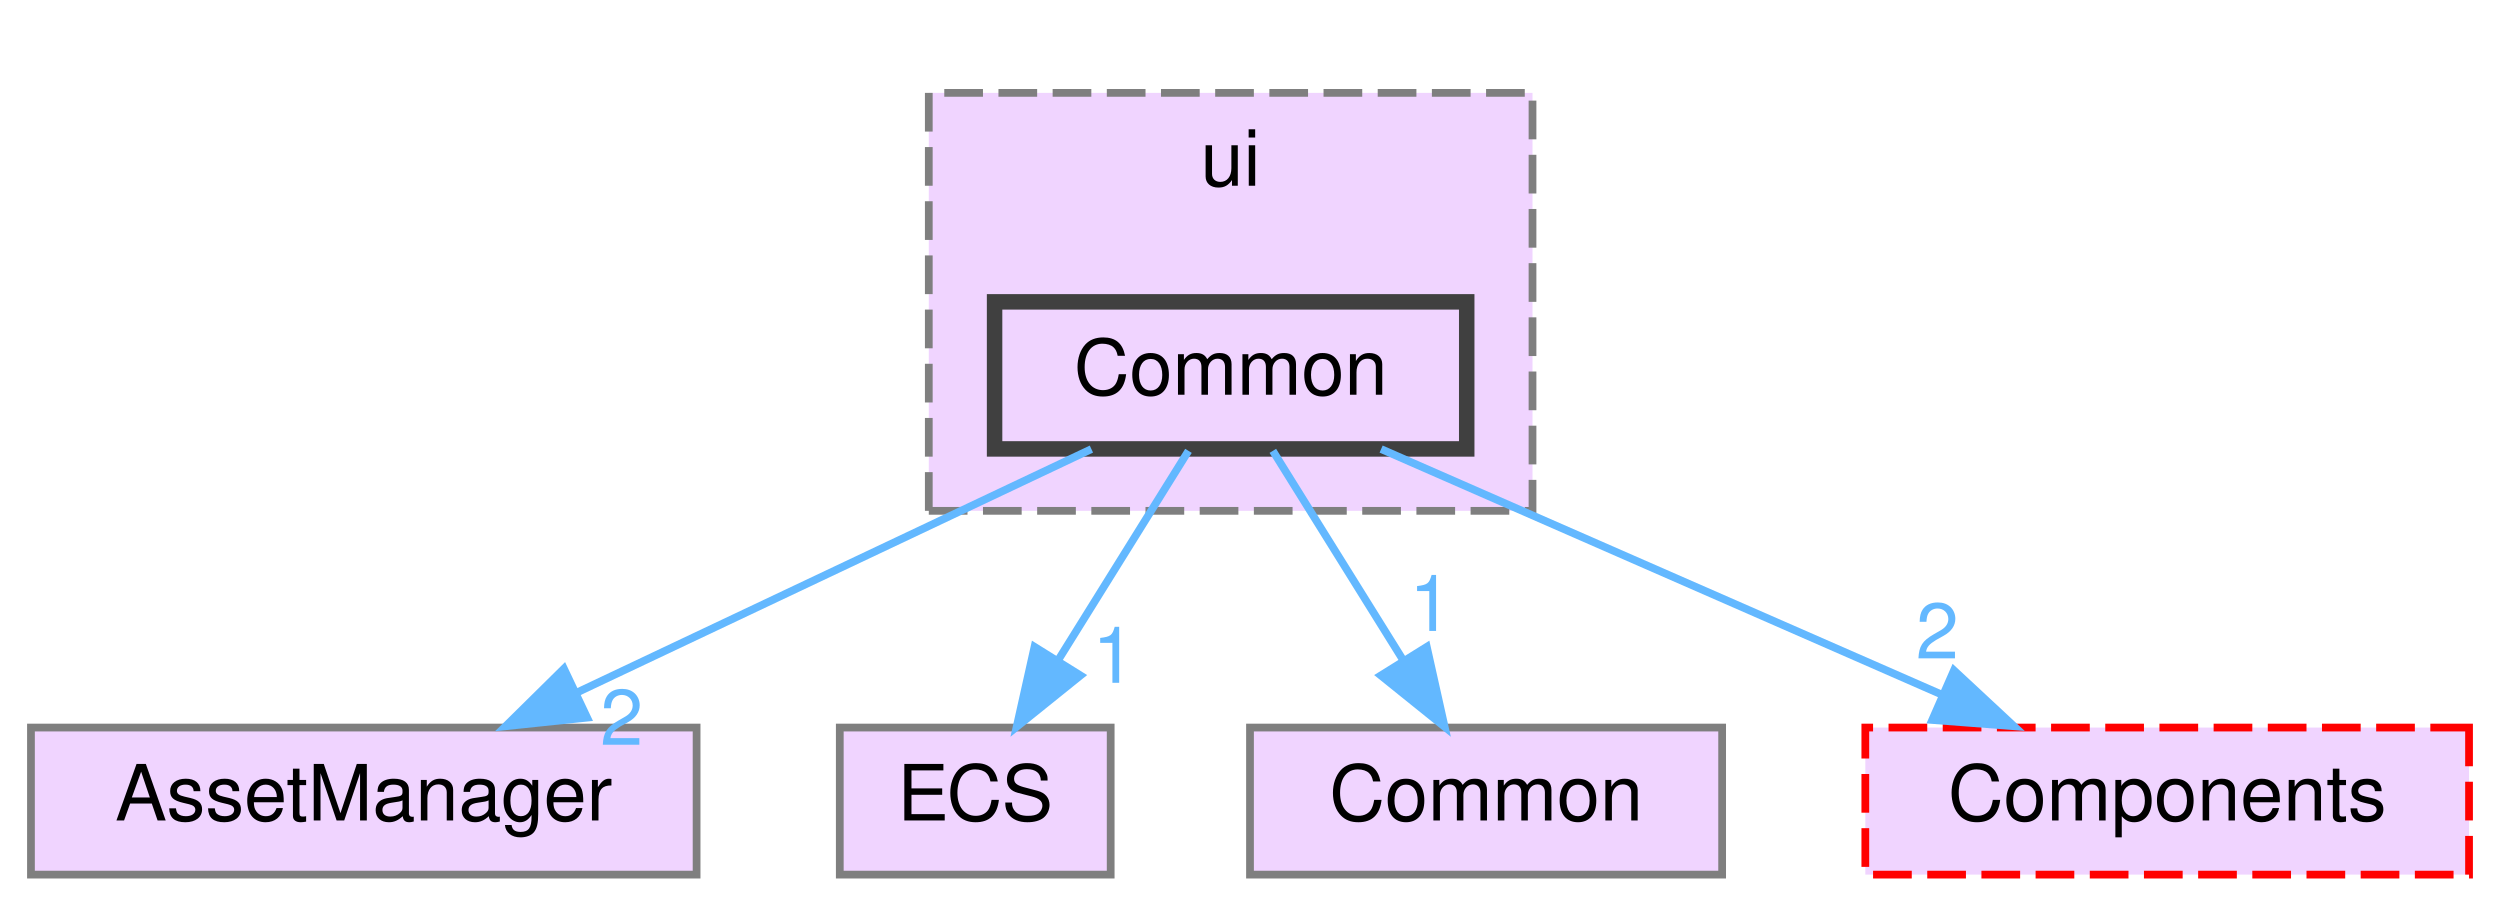
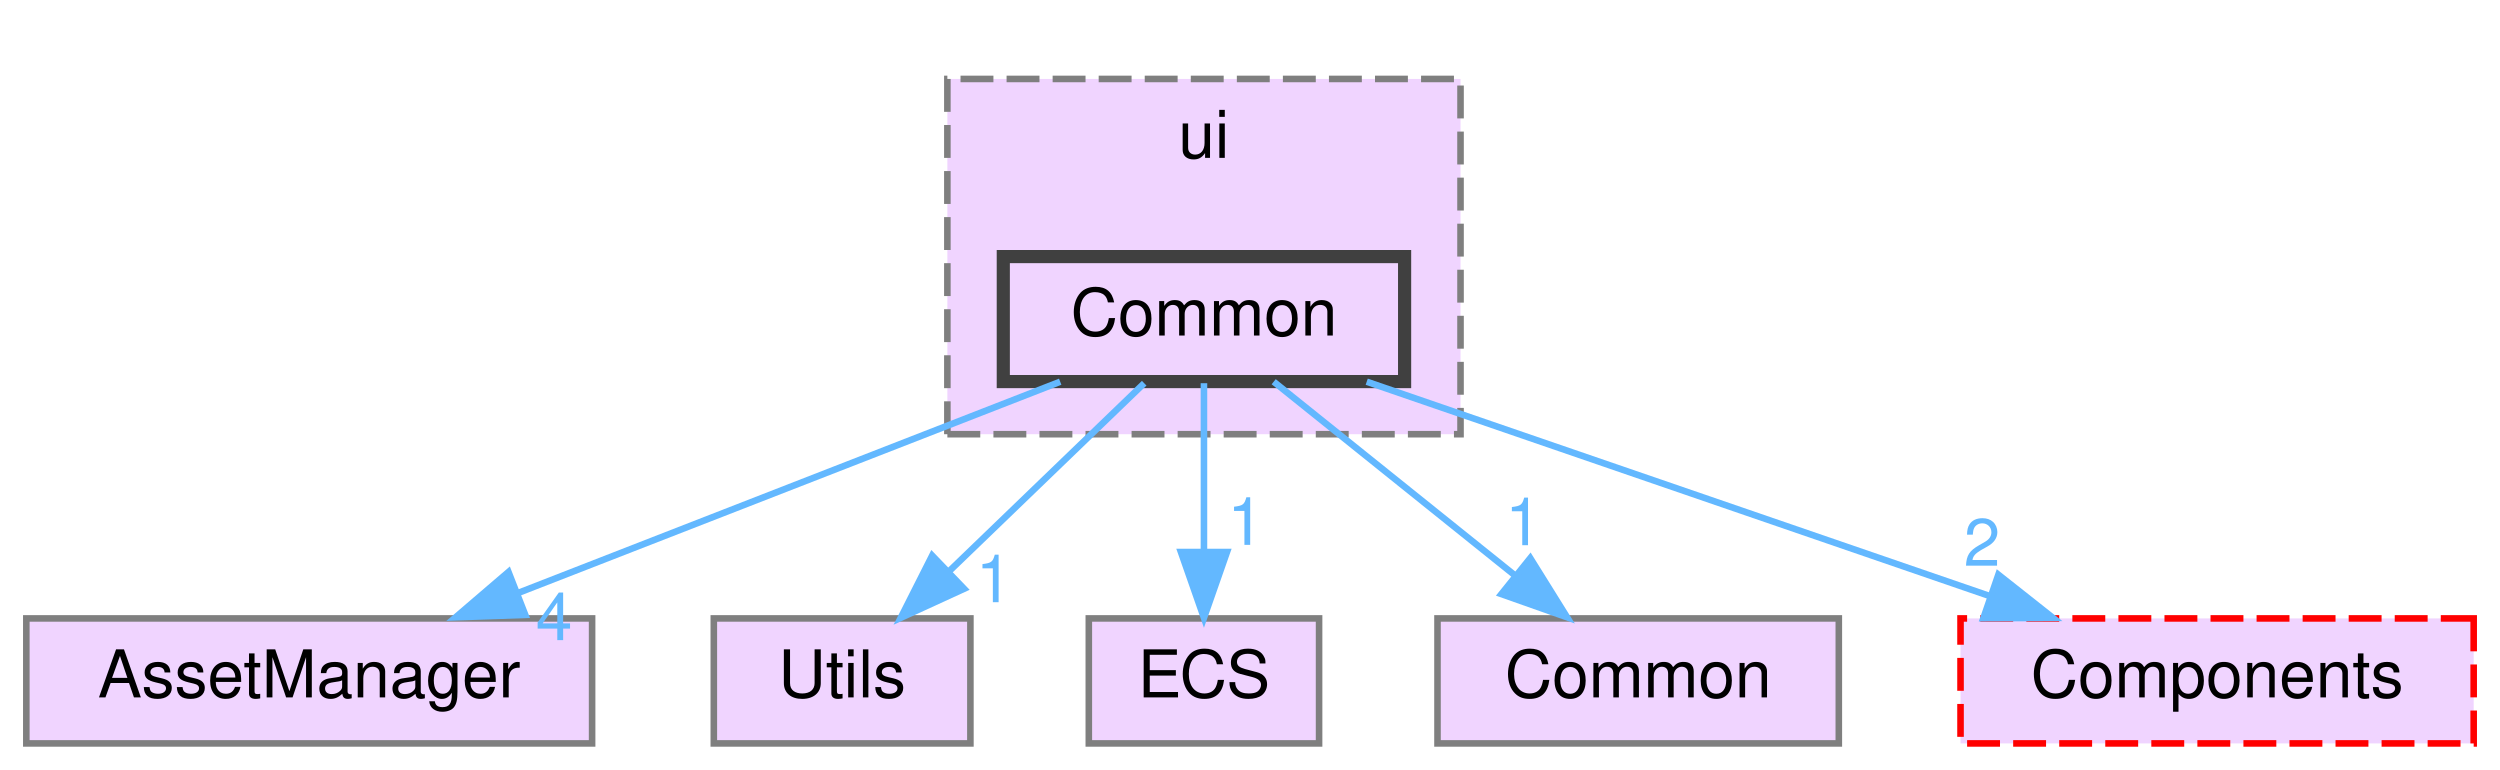
- <svg xmlns="http://www.w3.org/2000/svg" xmlns:xlink="http://www.w3.org/1999/xlink" width="323pt" height="117pt" viewBox="0.00 0.00 323.00 117.00">
+ <svg xmlns="http://www.w3.org/2000/svg" xmlns:xlink="http://www.w3.org/1999/xlink" width="380pt" height="117pt" viewBox="0.00 0.00 380.00 117.00">
  <g id="graph0" class="graph" transform="scale(1 1) rotate(0) translate(4 113)">
    <g id="clust1" class="cluster">
      <g id="a_clust1">
        <a xlink:href="dir_da5c6b39c0a2f54e57df6799511cd3ab.html" target="_top" xlink:title="ui">
-           <polygon fill="#f0d4ff" stroke="#7f7f7f" stroke-dasharray="5,2" points="116,-47 116,-101 194,-101 194,-47 116,-47" />
-           <text text-anchor="middle" x="155" y="-89" font-family="Helvetica,sans-Serif" font-size="10.00">ui</text>
+           <polygon fill="#f0d4ff" stroke="#7f7f7f" stroke-dasharray="5,2" points="140,-47 140,-101 218,-101 218,-47 140,-47" />
+           <text text-anchor="middle" x="179" y="-89" font-family="Helvetica,sans-Serif" font-size="10.00">ui</text>
        </a>
      </g>
    </g>
    <g id="node1" class="node">
      <g id="a_node1">
        <a xlink:href="dir_d7ad328dce0a2963719b09f0a7b7580e.html" target="_top" xlink:title="Common">
-           <polygon fill="#f0d4ff" stroke="#404040" stroke-width="2" points="185.5,-74 124.5,-74 124.5,-55 185.5,-55 185.5,-74" />
-           <text text-anchor="middle" x="155" y="-62" font-family="Helvetica,sans-Serif" font-size="10.00">Common</text>
+           <polygon fill="#f0d4ff" stroke="#404040" stroke-width="2" points="209.5,-74 148.5,-74 148.5,-55 209.5,-55 209.5,-74" />
+           <text text-anchor="middle" x="179" y="-62" font-family="Helvetica,sans-Serif" font-size="10.00">Common</text>
        </a>
      </g>
    </g>
    <g id="node2" class="node">
      <g id="a_node2">
        <a xlink:href="dir_17dd1609571feee8469e465ffa40a219.html" target="_top" xlink:title="AssetManager">
          <polygon fill="#f0d4ff" stroke="#7f7f7f" points="86,-19 0,-19 0,0 86,0 86,-19" />
          <text text-anchor="middle" x="43" y="-7" font-family="Helvetica,sans-Serif" font-size="10.00">AssetManager</text>
        </a>
      </g>
    </g>
    <g id="edge1" class="edge">
      <g id="a_edge1">
        <a xlink:href="dir_000003_000001.html" target="_top">
-           <path fill="none" stroke="#63b8ff" d="M137.01,-54.98C119.07,-46.5 91.28,-33.35 70.57,-23.54" />
-           <polygon fill="#63b8ff" stroke="#63b8ff" points="71.86,-20.28 61.32,-19.17 68.86,-26.61 71.86,-20.28" />
+           <path fill="none" stroke="#63b8ff" d="M157.15,-54.98C134.88,-46.3 100.1,-32.75 74.78,-22.88" />
+           <polygon fill="#63b8ff" stroke="#63b8ff" points="75.84,-19.54 65.25,-19.17 73.29,-26.06 75.84,-19.54" />
        </a>
      </g>
      <g id="a_edge1-headlabel">
-         <a xlink:href="dir_000003_000001.html" target="_top" xlink:title="2">
-           <text text-anchor="middle" x="76.32" y="-16.76" font-family="Helvetica,sans-Serif" font-size="10.00" fill="#63b8ff">2</text>
+         <a xlink:href="dir_000003_000001.html" target="_top" xlink:title="4">
+           <text text-anchor="middle" x="80.22" y="-15.7" font-family="Helvetica,sans-Serif" font-size="10.00" fill="#63b8ff">4</text>
        </a>
      </g>
    </g>
    <g id="node3" class="node">
      <g id="a_node3">
-         <a xlink:href="dir_b1a122bf62c958266ec5bf64d14fde5a.html" target="_top" xlink:title="ECS">
-           <polygon fill="#f0d4ff" stroke="#7f7f7f" points="139.5,-19 104.5,-19 104.5,0 139.5,0 139.5,-19" />
-           <text text-anchor="middle" x="122" y="-7" font-family="Helvetica,sans-Serif" font-size="10.00">ECS</text>
+         <a xlink:href="dir_a7363e98f9e0bdd87618633653859815.html" target="_top" xlink:title="Utils">
+           <polygon fill="#f0d4ff" stroke="#7f7f7f" points="143.5,-19 104.5,-19 104.5,0 143.5,0 143.5,-19" />
+           <text text-anchor="middle" x="124" y="-7" font-family="Helvetica,sans-Serif" font-size="10.00">Utils</text>
        </a>
      </g>
    </g>
    <g id="edge2" class="edge">
      <g id="a_edge2">
-         <a xlink:href="dir_000003_000007.html" target="_top">
-           <path fill="none" stroke="#63b8ff" d="M149.55,-54.75C144.99,-47.42 138.33,-36.73 132.71,-27.7" />
-           <polygon fill="#63b8ff" stroke="#63b8ff" points="135.6,-25.73 127.35,-19.09 129.66,-29.43 135.6,-25.73" />
+         <a xlink:href="dir_000003_000017.html" target="_top">
+           <path fill="none" stroke="#63b8ff" d="M169.92,-54.75C161.91,-47.03 150.04,-35.6 140.38,-26.28" />
+           <polygon fill="#63b8ff" stroke="#63b8ff" points="142.54,-23.51 132.91,-19.09 137.69,-28.55 142.54,-23.51" />
        </a>
      </g>
      <g id="a_edge2-headlabel">
-         <a xlink:href="dir_000003_000007.html" target="_top" xlink:title="1">
-           <text text-anchor="middle" x="139.91" y="-24.78" font-family="Helvetica,sans-Serif" font-size="10.00" fill="#63b8ff">1</text>
+         <a xlink:href="dir_000003_000017.html" target="_top" xlink:title="1">
+           <text text-anchor="middle" x="147.1" y="-21.46" font-family="Helvetica,sans-Serif" font-size="10.00" fill="#63b8ff">1</text>
        </a>
      </g>
    </g>
    <g id="node4" class="node">
      <g id="a_node4">
-         <a xlink:href="dir_ba210d1fa67db7bee1bb22e0a3c11d9f.html" target="_top" xlink:title="Common">
-           <polygon fill="#f0d4ff" stroke="#7f7f7f" points="218.5,-19 157.5,-19 157.5,0 218.5,0 218.5,-19" />
-           <text text-anchor="middle" x="188" y="-7" font-family="Helvetica,sans-Serif" font-size="10.00">Common</text>
+         <a xlink:href="dir_b1a122bf62c958266ec5bf64d14fde5a.html" target="_top" xlink:title="ECS">
+           <polygon fill="#f0d4ff" stroke="#7f7f7f" points="196.5,-19 161.5,-19 161.5,0 196.5,0 196.5,-19" />
+           <text text-anchor="middle" x="179" y="-7" font-family="Helvetica,sans-Serif" font-size="10.00">ECS</text>
        </a>
      </g>
    </g>
    <g id="edge3" class="edge">
      <g id="a_edge3">
-         <a xlink:href="dir_000003_000002.html" target="_top">
-           <path fill="none" stroke="#63b8ff" d="M160.45,-54.75C165.01,-47.42 171.67,-36.73 177.29,-27.7" />
-           <polygon fill="#63b8ff" stroke="#63b8ff" points="180.34,-29.43 182.65,-19.09 174.4,-25.73 180.34,-29.43" />
+         <a xlink:href="dir_000003_000007.html" target="_top">
+           <path fill="none" stroke="#63b8ff" d="M179,-54.75C179,-47.8 179,-37.85 179,-29.13" />
+           <polygon fill="#63b8ff" stroke="#63b8ff" points="182.5,-29.09 179,-19.09 175.5,-29.09 182.5,-29.09" />
        </a>
      </g>
      <g id="a_edge3-headlabel">
-         <a xlink:href="dir_000003_000002.html" target="_top" xlink:title="1">
-           <text text-anchor="middle" x="180.85" y="-31.48" font-family="Helvetica,sans-Serif" font-size="10.00" fill="#63b8ff">1</text>
+         <a xlink:href="dir_000003_000007.html" target="_top" xlink:title="1">
+           <text text-anchor="middle" x="185.34" y="-30.18" font-family="Helvetica,sans-Serif" font-size="10.00" fill="#63b8ff">1</text>
        </a>
      </g>
    </g>
    <g id="node5" class="node">
      <g id="a_node5">
-         <a xlink:href="dir_c610c8504d46288da7634b3c0b18263f.html" target="_top" xlink:title="Components">
-           <polygon fill="#f0d4ff" stroke="red" stroke-dasharray="5,2" points="315,-19 237,-19 237,0 315,0 315,-19" />
-           <text text-anchor="middle" x="276" y="-7" font-family="Helvetica,sans-Serif" font-size="10.00">Components</text>
+         <a xlink:href="dir_ba210d1fa67db7bee1bb22e0a3c11d9f.html" target="_top" xlink:title="Common">
+           <polygon fill="#f0d4ff" stroke="#7f7f7f" points="275.5,-19 214.5,-19 214.5,0 275.5,0 275.5,-19" />
+           <text text-anchor="middle" x="245" y="-7" font-family="Helvetica,sans-Serif" font-size="10.00">Common</text>
        </a>
      </g>
    </g>
    <g id="edge4" class="edge">
      <g id="a_edge4">
-         <a xlink:href="dir_000003_000004.html" target="_top">
-           <path fill="none" stroke="#63b8ff" d="M174.44,-54.98C193.99,-46.42 224.38,-33.11 246.82,-23.28" />
-           <polygon fill="#63b8ff" stroke="#63b8ff" points="248.45,-26.39 256.21,-19.17 245.64,-19.98 248.45,-26.39" />
+         <a xlink:href="dir_000003_000002.html" target="_top">
+           <path fill="none" stroke="#63b8ff" d="M189.6,-54.98C199.46,-47.07 214.35,-35.11 226.22,-25.58" />
+           <polygon fill="#63b8ff" stroke="#63b8ff" points="228.6,-28.16 234.2,-19.17 224.21,-22.7 228.6,-28.16" />
        </a>
      </g>
      <g id="a_edge4-headlabel">
+         <a xlink:href="dir_000003_000002.html" target="_top" xlink:title="1">
+           <text text-anchor="middle" x="227.57" y="-30.13" font-family="Helvetica,sans-Serif" font-size="10.00" fill="#63b8ff">1</text>
+         </a>
+       </g>
+     </g>
+     <g id="node6" class="node">
+       <g id="a_node6">
+         <a xlink:href="dir_c610c8504d46288da7634b3c0b18263f.html" target="_top" xlink:title="Components">
+           <polygon fill="#f0d4ff" stroke="red" stroke-dasharray="5,2" points="372,-19 294,-19 294,0 372,0 372,-19" />
+           <text text-anchor="middle" x="333" y="-7" font-family="Helvetica,sans-Serif" font-size="10.00">Components</text>
+         </a>
+       </g>
+     </g>
+     <g id="edge5" class="edge">
+       <g id="a_edge5">
+         <a xlink:href="dir_000003_000004.html" target="_top">
+           <path fill="none" stroke="#63b8ff" d="M203.74,-54.98C229.37,-46.16 269.63,-32.31 298.41,-22.41" />
+           <polygon fill="#63b8ff" stroke="#63b8ff" points="299.75,-25.65 308.06,-19.08 297.47,-19.03 299.75,-25.65" />
+         </a>
+       </g>
+       <g id="a_edge5-headlabel">
        <a xlink:href="dir_000003_000004.html" target="_top" xlink:title="2">
-           <text text-anchor="middle" x="246.3" y="-27.93" font-family="Helvetica,sans-Serif" font-size="10.00" fill="#63b8ff">2</text>
+           <text text-anchor="middle" x="297.27" y="-27" font-family="Helvetica,sans-Serif" font-size="10.00" fill="#63b8ff">2</text>
        </a>
      </g>
    </g>
  </g>
</svg>
